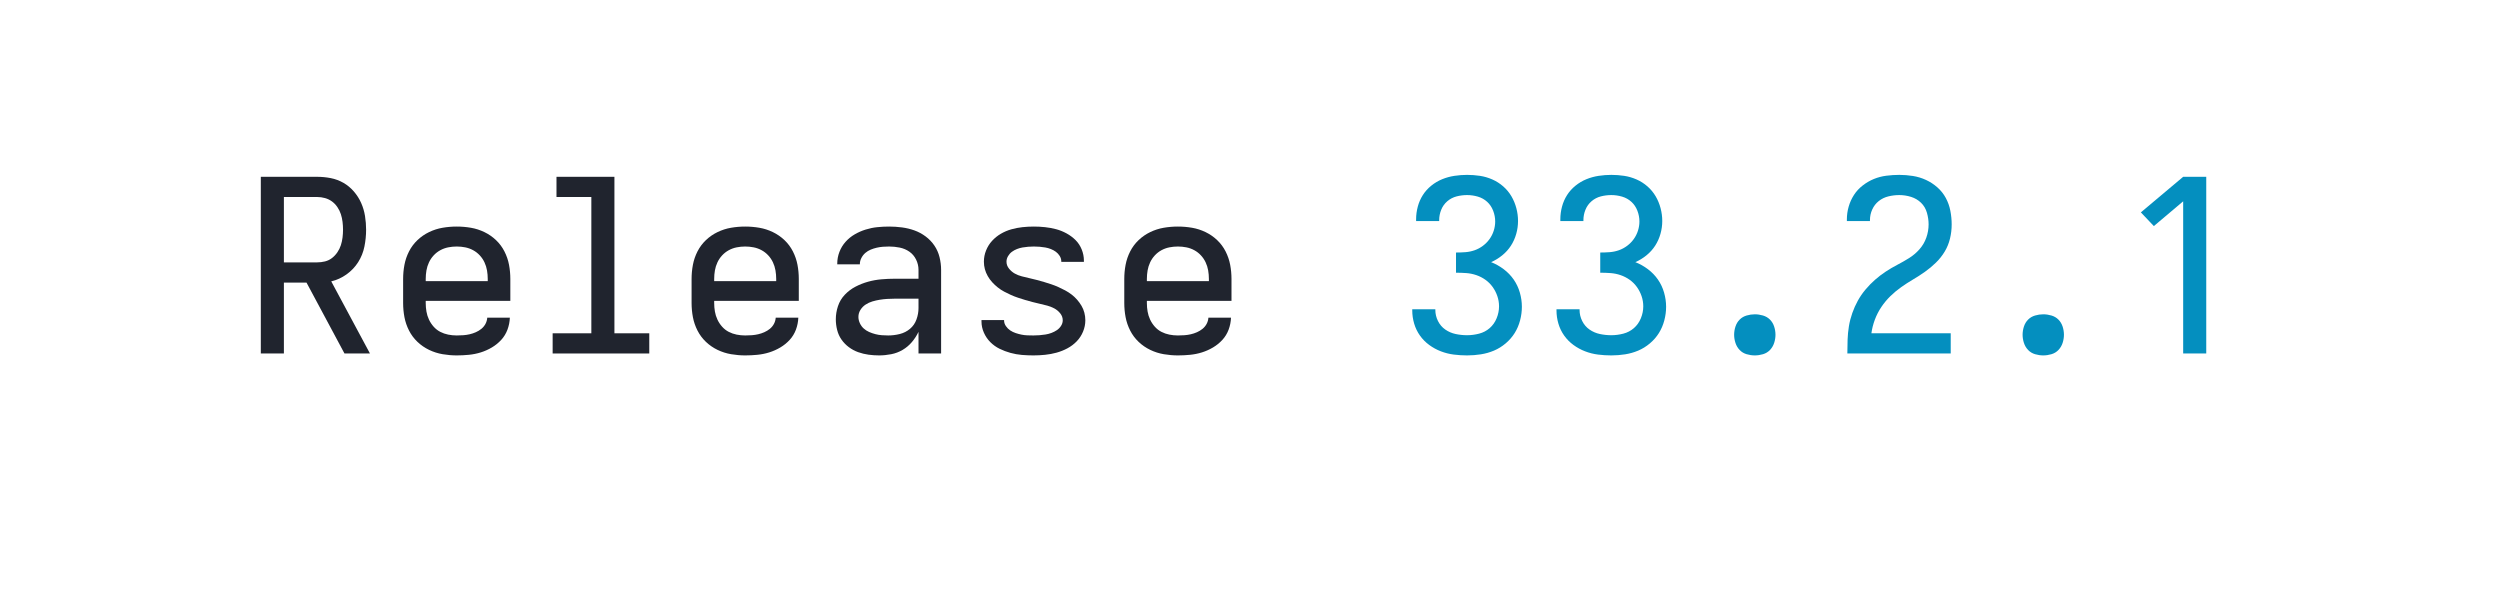
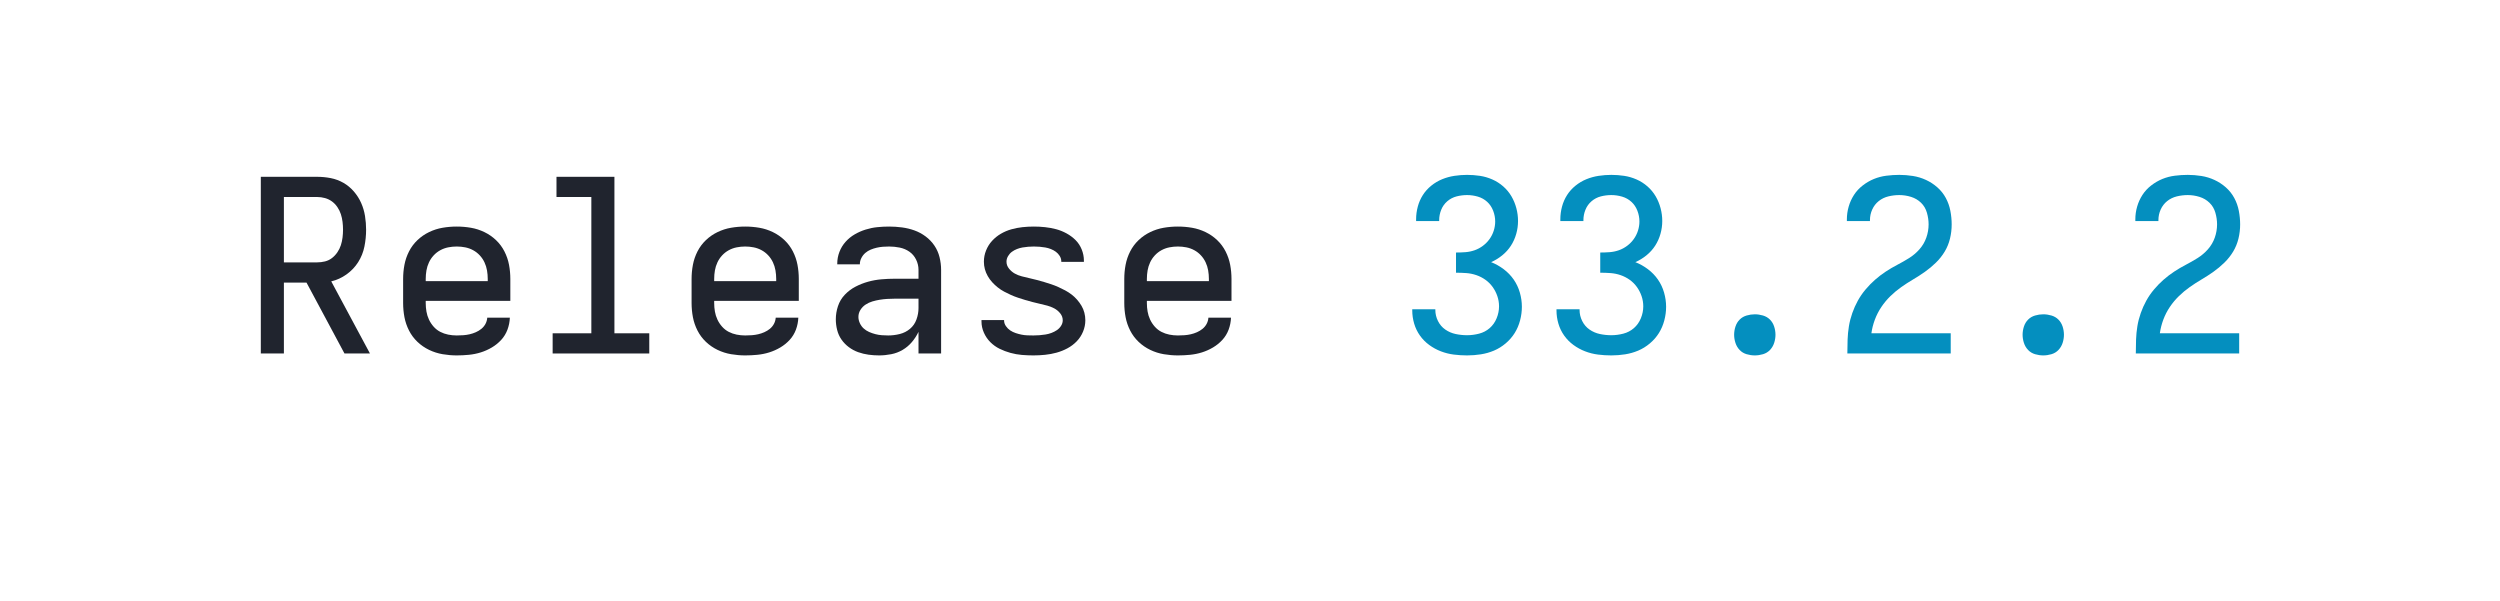
<svg xmlns="http://www.w3.org/2000/svg" height="40" viewBox="0 0 166.4 40" width="166.4">
  <defs>
    <path d="M 433 0 L 275 -295 L 181 -295 L 181 0 L 85 0 L 85 -735 L 319 -735 Q 348 -735 376 -729.5 Q 404 -724 428.5 -710 Q 453 -696 472 -674 Q 491 -652 502.5 -626 Q 514 -600 518.5 -571.5 Q 523 -543 523 -515 Q 523 -480 516 -445 Q 509 -410 490 -380 Q 471 -350 441.5 -329 Q 412 -308 378 -300 L 539 0 Z M 181 -379 L 319 -379 Q 336 -379 352 -383 Q 368 -387 381 -397 Q 394 -407 403.5 -421 Q 413 -435 418 -450.5 Q 423 -466 425 -482.5 Q 427 -499 427 -515 Q 427 -531 425 -547.5 Q 423 -564 418 -579.5 Q 413 -595 403.5 -609 Q 394 -623 381 -632.5 Q 368 -642 352 -646.5 Q 336 -651 319 -651 L 181 -651 Z " id="path1" />
    <path d="M 300 8 Q 271 8 241.5 3 Q 212 -2 185 -15 Q 158 -28 136.5 -48.5 Q 115 -69 101.5 -95.5 Q 88 -122 82.5 -151 Q 77 -180 77 -210 L 77 -310 Q 77 -340 82.5 -369 Q 88 -398 101.5 -424.5 Q 115 -451 136.5 -471.5 Q 158 -492 185 -505 Q 212 -518 241 -523 Q 270 -528 300 -528 Q 330 -528 359 -523 Q 388 -518 415 -505 Q 442 -492 463.5 -471.5 Q 485 -451 498.5 -424.5 Q 512 -398 517.5 -369 Q 523 -340 523 -310 L 523 -219 L 171 -219 L 171 -210 Q 171 -192 174 -174.5 Q 177 -157 184.5 -141 Q 192 -125 204 -111.5 Q 216 -98 231.5 -90 Q 247 -82 264.5 -78.5 Q 282 -75 300 -75 Q 314 -75 327.5 -76 Q 341 -77 354 -80 Q 367 -83 379.5 -88.5 Q 392 -94 402.5 -102.5 Q 413 -111 419.5 -123 Q 426 -135 427 -149 L 521 -149 Q 520 -123 511 -99 Q 502 -75 485 -56.5 Q 468 -38 446 -25 Q 424 -12 400 -4.5 Q 376 3 350.5 5.5 Q 325 8 300 8 Z M 429 -301 L 429 -310 Q 429 -328 426 -345.5 Q 423 -363 415.5 -379 Q 408 -395 396 -408 Q 384 -421 368.5 -429.5 Q 353 -438 335.5 -441.5 Q 318 -445 300 -445 Q 282 -445 264.5 -441.5 Q 247 -438 231.5 -429.5 Q 216 -421 204 -408 Q 192 -395 184.5 -379 Q 177 -363 174 -345.5 Q 171 -328 171 -310 L 171 -301 Z " id="path2" />
    <path d="M 99 0 L 99 -84 L 260 -84 L 260 -651 L 115 -651 L 115 -735 L 356 -735 L 356 -84 L 501 -84 L 501 0 Z " id="path3" />
    <path d="M 257 8 Q 235 8 213 5 Q 191 2 170 -5.5 Q 149 -13 131 -26.5 Q 113 -40 100.5 -58 Q 88 -76 82.5 -98 Q 77 -120 77 -142 Q 77 -170 86 -197 Q 95 -224 114.5 -244.5 Q 134 -265 159 -278 Q 184 -291 211 -298.5 Q 238 -306 266 -308.5 Q 294 -311 322 -311 L 421 -311 L 421 -348 Q 421 -370 411 -390.5 Q 401 -411 383 -423.5 Q 365 -436 343 -440.5 Q 321 -445 299 -445 Q 286 -445 273 -444 Q 260 -443 247 -440 Q 234 -437 222 -432 Q 210 -427 200 -418.5 Q 190 -410 183.5 -397.5 Q 177 -385 177 -372 L 177 -371 L 83 -371 L 83 -374 Q 83 -399 92 -422.5 Q 101 -446 117.5 -464.5 Q 134 -483 155.5 -495.5 Q 177 -508 201 -515.5 Q 225 -523 249.5 -525.5 Q 274 -528 299 -528 Q 325 -528 352 -524.5 Q 379 -521 404 -512 Q 429 -503 450.5 -487 Q 472 -471 487 -449 Q 502 -427 508.5 -400.5 Q 515 -374 515 -348 L 515 0 L 421 0 L 421 -90 Q 410 -67 393.5 -47.5 Q 377 -28 355 -15 Q 333 -2 307.5 3 Q 282 8 257 8 Z M 295 -75 Q 319 -75 343 -81 Q 367 -87 385.5 -102.5 Q 404 -118 412.5 -141.5 Q 421 -165 421 -189 L 421 -228 L 322 -228 Q 306 -228 290.5 -227 Q 275 -226 259.5 -223.5 Q 244 -221 229 -216.5 Q 214 -212 201 -203.5 Q 188 -195 179.5 -181.5 Q 171 -168 171 -152 Q 171 -139 177 -126 Q 183 -113 193 -104 Q 203 -95 215.5 -89.5 Q 228 -84 241.5 -80.5 Q 255 -77 268.5 -76 Q 282 -75 295 -75 Z " id="path4" />
    <path d="M 299 8 Q 275 8 251 6 Q 227 4 203.5 -2.5 Q 180 -9 158.5 -19.5 Q 137 -30 120 -47 Q 103 -64 93 -86.5 Q 83 -109 83 -133 L 83 -139 L 177 -139 L 177 -137 Q 177 -125 184.5 -114 Q 192 -103 202.5 -96 Q 213 -89 225 -85 Q 237 -81 249 -78.5 Q 261 -76 273.5 -75.5 Q 286 -75 299 -75 Q 312 -75 324.5 -76 Q 337 -77 349.5 -79 Q 362 -81 374 -85.5 Q 386 -90 396.5 -97 Q 407 -104 414 -115 Q 421 -126 421 -138 Q 421 -154 410.5 -167 Q 400 -180 386 -187.5 Q 372 -195 357 -199 Q 342 -203 326.5 -206.5 Q 311 -210 295.5 -214 Q 280 -218 265 -222.5 Q 250 -227 235 -232 Q 220 -237 205.5 -243.5 Q 191 -250 177 -257.5 Q 163 -265 150.5 -275 Q 138 -285 127.5 -296.5 Q 117 -308 109 -322 Q 101 -336 97 -351 Q 93 -366 93 -382 Q 93 -406 102 -428.5 Q 111 -451 127 -468.5 Q 143 -486 163.5 -498 Q 184 -510 207 -516.5 Q 230 -523 253.5 -525.5 Q 277 -528 301 -528 Q 324 -528 347.5 -525.5 Q 371 -523 393.5 -517 Q 416 -511 437 -499.5 Q 458 -488 474.5 -471.5 Q 491 -455 500 -432.5 Q 509 -410 509 -387 L 509 -381 L 415 -381 L 415 -383 Q 415 -395 408.5 -405.5 Q 402 -416 392.5 -423 Q 383 -430 371.5 -434.5 Q 360 -439 348.5 -441 Q 337 -443 325 -444 Q 313 -445 301 -445 Q 289 -445 277 -444 Q 265 -443 253.5 -441 Q 242 -439 230.5 -434.5 Q 219 -430 209.5 -423 Q 200 -416 193.5 -405 Q 187 -394 187 -382 Q 187 -366 197.5 -353 Q 208 -340 221.5 -332.5 Q 235 -325 250.5 -321 Q 266 -317 281.5 -313.5 Q 297 -310 312.5 -306 Q 328 -302 343 -297.5 Q 358 -293 373 -288 Q 388 -283 402.5 -276.5 Q 417 -270 431 -262.5 Q 445 -255 457.5 -245.5 Q 470 -236 480.5 -224 Q 491 -212 499 -198.5 Q 507 -185 511 -169.5 Q 515 -154 515 -138 Q 515 -114 505.5 -91 Q 496 -68 479 -50.5 Q 462 -33 440.5 -21.5 Q 419 -10 395.5 -3.5 Q 372 3 347.5 5.5 Q 323 8 299 8 Z " id="path5" />
    <path d="M 303 8 Q 275 8 247.5 4.5 Q 220 1 194 -9 Q 168 -19 145.5 -35.5 Q 123 -52 107 -74.5 Q 91 -97 83 -124 Q 75 -151 75 -179 L 75 -184 L 171 -184 L 171 -181 Q 171 -157 182 -135 Q 193 -113 212.5 -99.5 Q 232 -86 255.5 -81 Q 279 -76 303 -76 Q 328 -76 353 -82.5 Q 378 -89 397 -105.5 Q 416 -122 426 -146.5 Q 436 -171 436 -196 Q 436 -218 429 -238.5 Q 422 -259 409.5 -276.5 Q 397 -294 379.5 -306.5 Q 362 -319 341.5 -326 Q 321 -333 299.5 -334.5 Q 278 -336 257 -336 L 257 -420 Q 277 -420 296.5 -421.5 Q 316 -423 334.5 -429.5 Q 353 -436 369 -448 Q 385 -460 396.5 -476 Q 408 -492 414 -511 Q 420 -530 420 -549 Q 420 -572 411.5 -594 Q 403 -616 386.5 -631 Q 370 -646 348 -652.5 Q 326 -659 303 -659 Q 281 -659 259.5 -653.5 Q 238 -648 221 -633.5 Q 204 -619 195.5 -598 Q 187 -577 187 -555 L 187 -551 L 91 -551 L 91 -558 Q 91 -585 98 -611 Q 105 -637 119 -659 Q 133 -681 154 -698 Q 175 -715 199.5 -725 Q 224 -735 250.5 -739 Q 277 -743 303 -743 Q 330 -743 356.5 -739 Q 383 -735 408 -724 Q 433 -713 453.5 -695 Q 474 -677 487.5 -654 Q 501 -631 508 -604.5 Q 515 -578 515 -551 Q 515 -524 507.5 -497.5 Q 500 -471 485.5 -448.5 Q 471 -426 449.5 -408.5 Q 428 -391 403 -380 Q 431 -369 455.5 -350.5 Q 480 -332 497 -307.5 Q 514 -283 522.5 -253.5 Q 531 -224 531 -194 Q 531 -166 523.5 -137.5 Q 516 -109 501 -85 Q 486 -61 463.5 -42 Q 441 -23 415 -12 Q 389 -1 360.5 3.5 Q 332 8 303 8 Z " id="path6" />
    <path d="M 300 8 Q 283 8 266 3 Q 249 -2 237 -14.5 Q 225 -27 219.5 -44 Q 214 -61 214 -78 Q 214 -95 219.5 -112 Q 225 -129 237 -141 Q 249 -153 266 -158 Q 283 -163 300 -163 Q 317 -163 334 -158 Q 351 -153 363 -141 Q 375 -129 380.5 -112 Q 386 -95 386 -78 Q 386 -61 380.5 -44 Q 375 -27 363 -14.5 Q 351 -2 334 3 Q 317 8 300 8 Z " id="path7" />
    <path d="M 85 0 L 85 -1 Q 85 -29 86 -57.5 Q 87 -86 91.5 -113.5 Q 96 -141 105.5 -168 Q 115 -195 128.5 -219.5 Q 142 -244 160.5 -266 Q 179 -288 200 -306.5 Q 221 -325 244.5 -340.5 Q 268 -356 293 -369 Q 318 -382 342 -397 Q 366 -412 385 -433.5 Q 404 -455 413.5 -482 Q 423 -509 423 -537 Q 423 -561 416 -585.5 Q 409 -610 391.5 -627 Q 374 -644 350 -651.5 Q 326 -659 301 -659 Q 278 -659 255.5 -653.5 Q 233 -648 215.5 -634 Q 198 -620 188.5 -599 Q 179 -578 179 -555 L 179 -551 L 83 -551 L 83 -558 Q 83 -585 90.5 -611 Q 98 -637 112.5 -659.5 Q 127 -682 149 -699 Q 171 -716 195.5 -726 Q 220 -736 247 -739.5 Q 274 -743 301 -743 Q 329 -743 357.5 -738.5 Q 386 -734 412 -722 Q 438 -710 459.5 -691 Q 481 -672 494.5 -647 Q 508 -622 513.5 -593.5 Q 519 -565 519 -537 Q 519 -507 512 -478 Q 505 -449 490 -424 Q 475 -399 453.5 -378 Q 432 -357 408 -340 Q 384 -323 358.5 -308 Q 333 -293 309 -276 Q 285 -259 264 -238.5 Q 243 -218 226.5 -193.5 Q 210 -169 199.5 -141 Q 189 -113 185 -84 L 515 -84 L 515 0 Z " id="path8" />
-     <path d="M 282 0 L 282 -633 L 160 -530 L 106 -587 L 282 -735 L 378 -735 L 378 0 Z " id="path9" />
  </defs>
  <g>
    <g data-source-text="Release " fill="#20242e" transform="translate(16 23.528) rotate(0) scale(0.016)">
      <use href="#path1" transform="translate(0 0)" />
      <use href="#path2" transform="translate(600 0)" />
      <use href="#path3" transform="translate(1200 0)" />
      <use href="#path2" transform="translate(1800 0)" />
      <use href="#path4" transform="translate(2400 0)" />
      <use href="#path5" transform="translate(3000 0)" />
      <use href="#path2" transform="translate(3600 0)" />
    </g>
-     <g data-source-text="33.2.1" fill="#048fbf" transform="translate(92.79999 23.528) rotate(0) scale(0.016)">
+     <g data-source-text="33.2.2" fill="#048fbf" transform="translate(92.79999 23.528) rotate(0) scale(0.016)">
      <use href="#path6" transform="translate(0 0)" />
      <use href="#path6" transform="translate(600 0)" />
      <use href="#path7" transform="translate(1200 0)" />
      <use href="#path8" transform="translate(1800 0)" />
      <use href="#path7" transform="translate(2400 0)" />
-       <use href="#path9" transform="translate(3000 0)" />
+       <use href="#path8" transform="translate(3000 0)" />
    </g>
  </g>
</svg>
